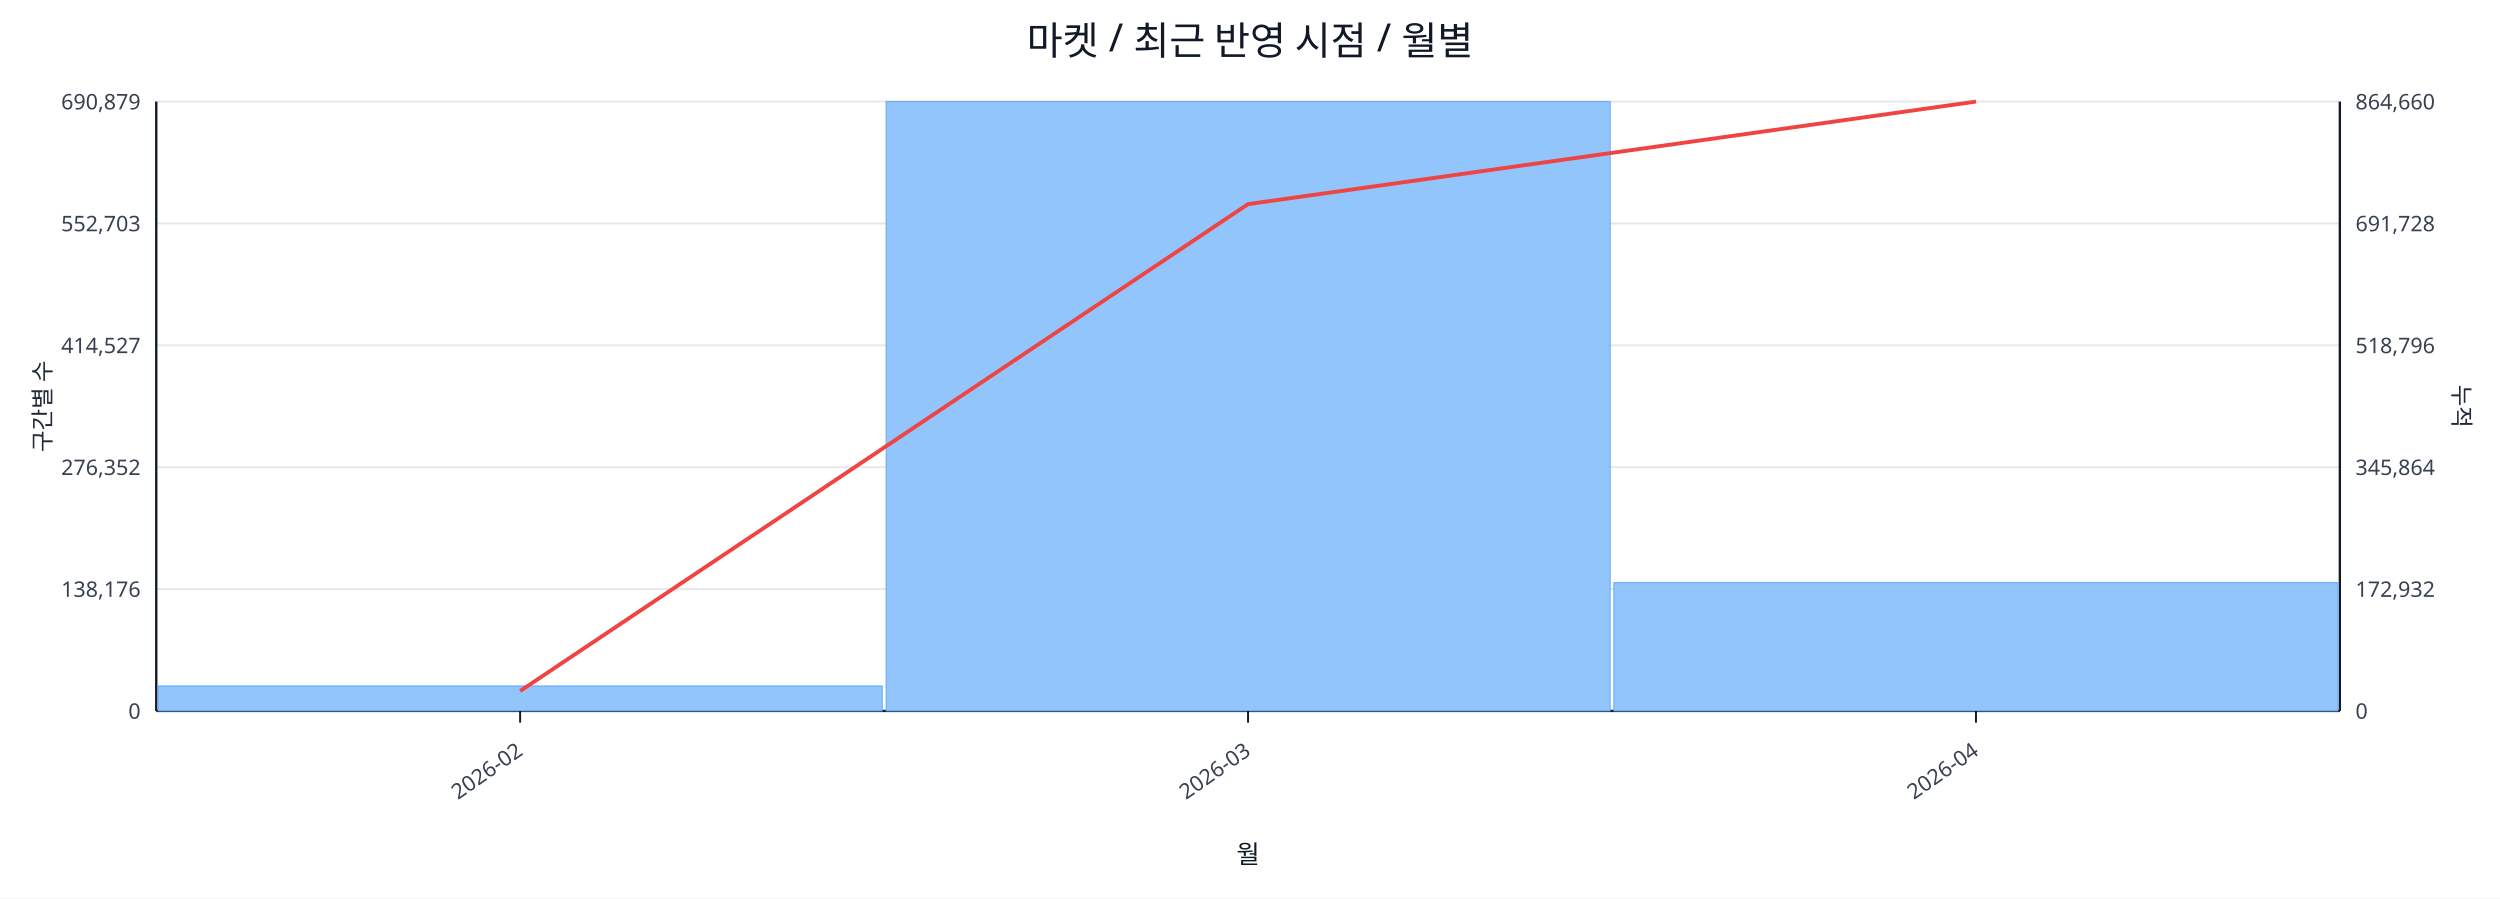
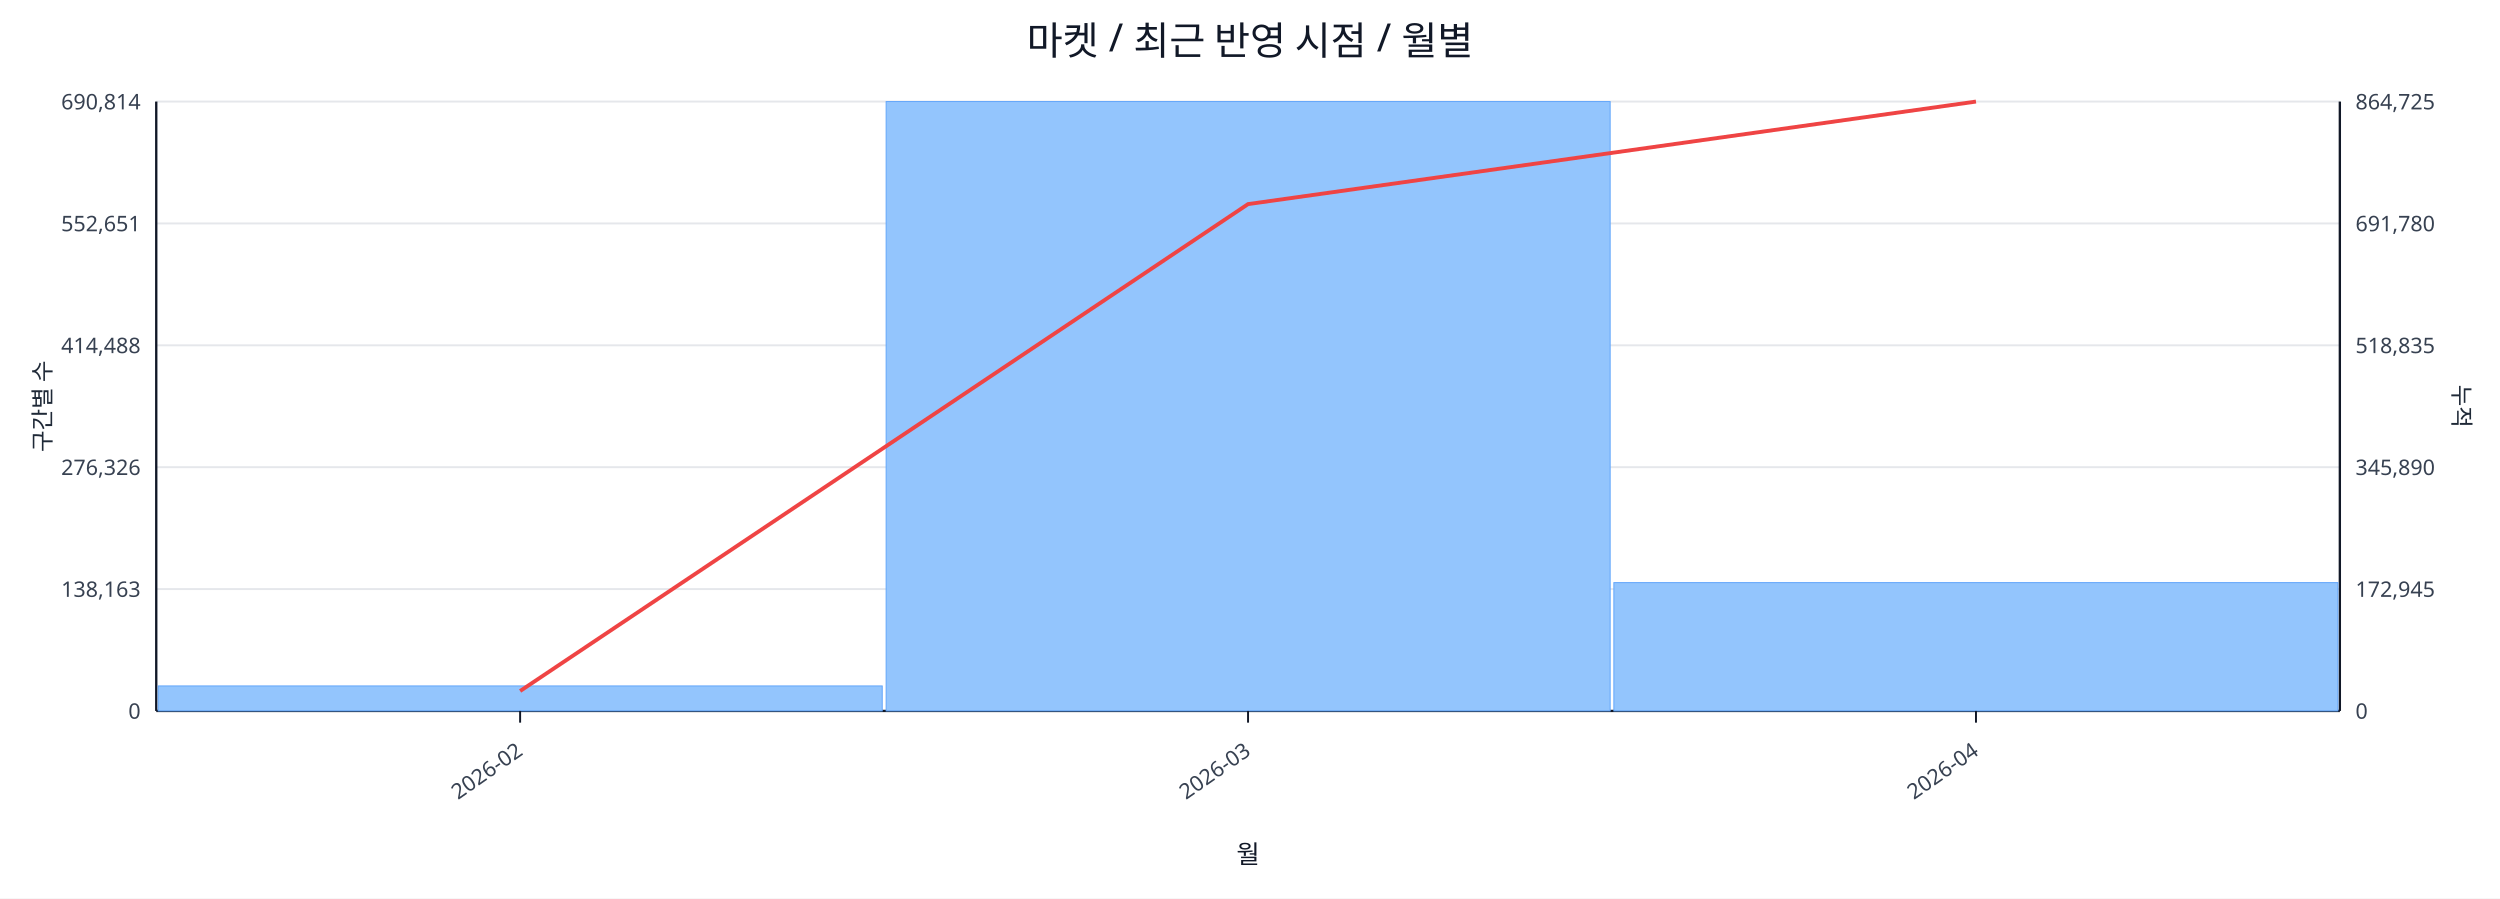
<svg xmlns="http://www.w3.org/2000/svg" width="1280" height="460" viewBox="0 0 1280 460">
  <rect x="0" y="0" width="100%" height="100%" fill="#ffffff" />
  <text x="640.0" y="28" font-size="20" text-anchor="middle" font-family="sans-serif" fill="#111827">마켓 / 최근 반영 시점 / 월별</text>
  <line x1="80.0" y1="52.0" x2="1198.0" y2="52.0" stroke="#e5e7eb" stroke-width="1" />
-   <text x="72.0" y="56.0" font-size="11" text-anchor="end" font-family="sans-serif" fill="#374151">690,879</text>
-   <text x="1206.0" y="56.0" font-size="11" text-anchor="start" font-family="sans-serif" fill="#374151">864,660</text>
+   <text x="72.0" y="56.0" font-size="11" text-anchor="end" font-family="sans-serif" fill="#374151">690,814</text>
+   <text x="1206.0" y="56.0" font-size="11" text-anchor="start" font-family="sans-serif" fill="#374151">864,725</text>
  <line x1="80.0" y1="114.4" x2="1198.0" y2="114.4" stroke="#e5e7eb" stroke-width="1" />
-   <text x="72.0" y="118.4" font-size="11" text-anchor="end" font-family="sans-serif" fill="#374151">552,703</text>
-   <text x="1206.0" y="118.4" font-size="11" text-anchor="start" font-family="sans-serif" fill="#374151">691,728</text>
+   <text x="72.0" y="118.4" font-size="11" text-anchor="end" font-family="sans-serif" fill="#374151">552,651</text>
+   <text x="1206.0" y="118.4" font-size="11" text-anchor="start" font-family="sans-serif" fill="#374151">691,780</text>
  <line x1="80.0" y1="176.8" x2="1198.0" y2="176.8" stroke="#e5e7eb" stroke-width="1" />
-   <text x="72.0" y="180.8" font-size="11" text-anchor="end" font-family="sans-serif" fill="#374151">414,527</text>
-   <text x="1206.0" y="180.8" font-size="11" text-anchor="start" font-family="sans-serif" fill="#374151">518,796</text>
+   <text x="72.0" y="180.8" font-size="11" text-anchor="end" font-family="sans-serif" fill="#374151">414,488</text>
+   <text x="1206.0" y="180.8" font-size="11" text-anchor="start" font-family="sans-serif" fill="#374151">518,835</text>
  <line x1="80.0" y1="239.2" x2="1198.0" y2="239.2" stroke="#e5e7eb" stroke-width="1" />
-   <text x="72.0" y="243.2" font-size="11" text-anchor="end" font-family="sans-serif" fill="#374151">276,352</text>
-   <text x="1206.0" y="243.2" font-size="11" text-anchor="start" font-family="sans-serif" fill="#374151">345,864</text>
+   <text x="72.0" y="243.2" font-size="11" text-anchor="end" font-family="sans-serif" fill="#374151">276,326</text>
+   <text x="1206.0" y="243.2" font-size="11" text-anchor="start" font-family="sans-serif" fill="#374151">345,890</text>
  <line x1="80.0" y1="301.6" x2="1198.0" y2="301.6" stroke="#e5e7eb" stroke-width="1" />
-   <text x="72.0" y="305.6" font-size="11" text-anchor="end" font-family="sans-serif" fill="#374151">138,176</text>
-   <text x="1206.0" y="305.6" font-size="11" text-anchor="start" font-family="sans-serif" fill="#374151">172,932</text>
+   <text x="72.0" y="305.6" font-size="11" text-anchor="end" font-family="sans-serif" fill="#374151">138,163</text>
+   <text x="1206.0" y="305.6" font-size="11" text-anchor="start" font-family="sans-serif" fill="#374151">172,945</text>
  <line x1="80.0" y1="364.0" x2="1198.0" y2="364.0" stroke="#e5e7eb" stroke-width="1" />
  <text x="72.0" y="368.0" font-size="11" text-anchor="end" font-family="sans-serif" fill="#374151">0</text>
  <text x="1206.0" y="368.0" font-size="11" text-anchor="start" font-family="sans-serif" fill="#374151">0</text>
  <line x1="80.0" y1="364.0" x2="1198.0" y2="364.0" stroke="#111827" stroke-width="1.2" />
  <line x1="80.0" y1="52.0" x2="80.0" y2="364.0" stroke="#111827" stroke-width="1.2" />
  <line x1="1198.0" y1="52.0" x2="1198.0" y2="364.0" stroke="#111827" stroke-width="1.2" />
  <rect x="81.0" y="351.2" width="370.7" height="12.8" fill="#93c5fd" stroke="#60a5fa" stroke-width="0.5" />
  <rect x="453.7" y="52.0" width="370.7" height="312.0" fill="#93c5fd" stroke="#60a5fa" stroke-width="0.5" />
  <rect x="826.3" y="298.3" width="370.7" height="65.7" fill="#93c5fd" stroke="#60a5fa" stroke-width="0.5" />
  <polyline fill="none" stroke="#ef4444" stroke-width="2" points="266.3,353.8 639.0,104.5 1011.7,52.0" />
  <line x1="266.3" y1="364.0" x2="266.3" y2="370.0" stroke="#111827" stroke-width="1" />
  <text x="268.3" y="386.0" font-size="11" text-anchor="end" transform="rotate(-35 268.3 386.0)" font-family="sans-serif" fill="#374151">2026-02</text>
  <line x1="639.0" y1="364.0" x2="639.0" y2="370.0" stroke="#111827" stroke-width="1" />
  <text x="641.0" y="386.0" font-size="11" text-anchor="end" transform="rotate(-35 641.0 386.0)" font-family="sans-serif" fill="#374151">2026-03</text>
  <line x1="1011.7" y1="364.0" x2="1011.7" y2="370.0" stroke="#111827" stroke-width="1" />
  <text x="1013.7" y="386.0" font-size="11" text-anchor="end" transform="rotate(-35 1013.7 386.0)" font-family="sans-serif" fill="#374151">2026-04</text>
  <text x="26" y="208.0" font-size="12" transform="rotate(-90 26 208.0)" text-anchor="middle" font-family="sans-serif" fill="#1f2937">구간별 수</text>
  <text x="1256.0" y="208.0" font-size="12" transform="rotate(90 1256.0 208.0)" text-anchor="middle" font-family="sans-serif" fill="#1f2937">누적</text>
  <text x="639.0" y="442.0" font-size="13" text-anchor="middle" font-family="sans-serif" fill="#111827">월</text>
</svg>
